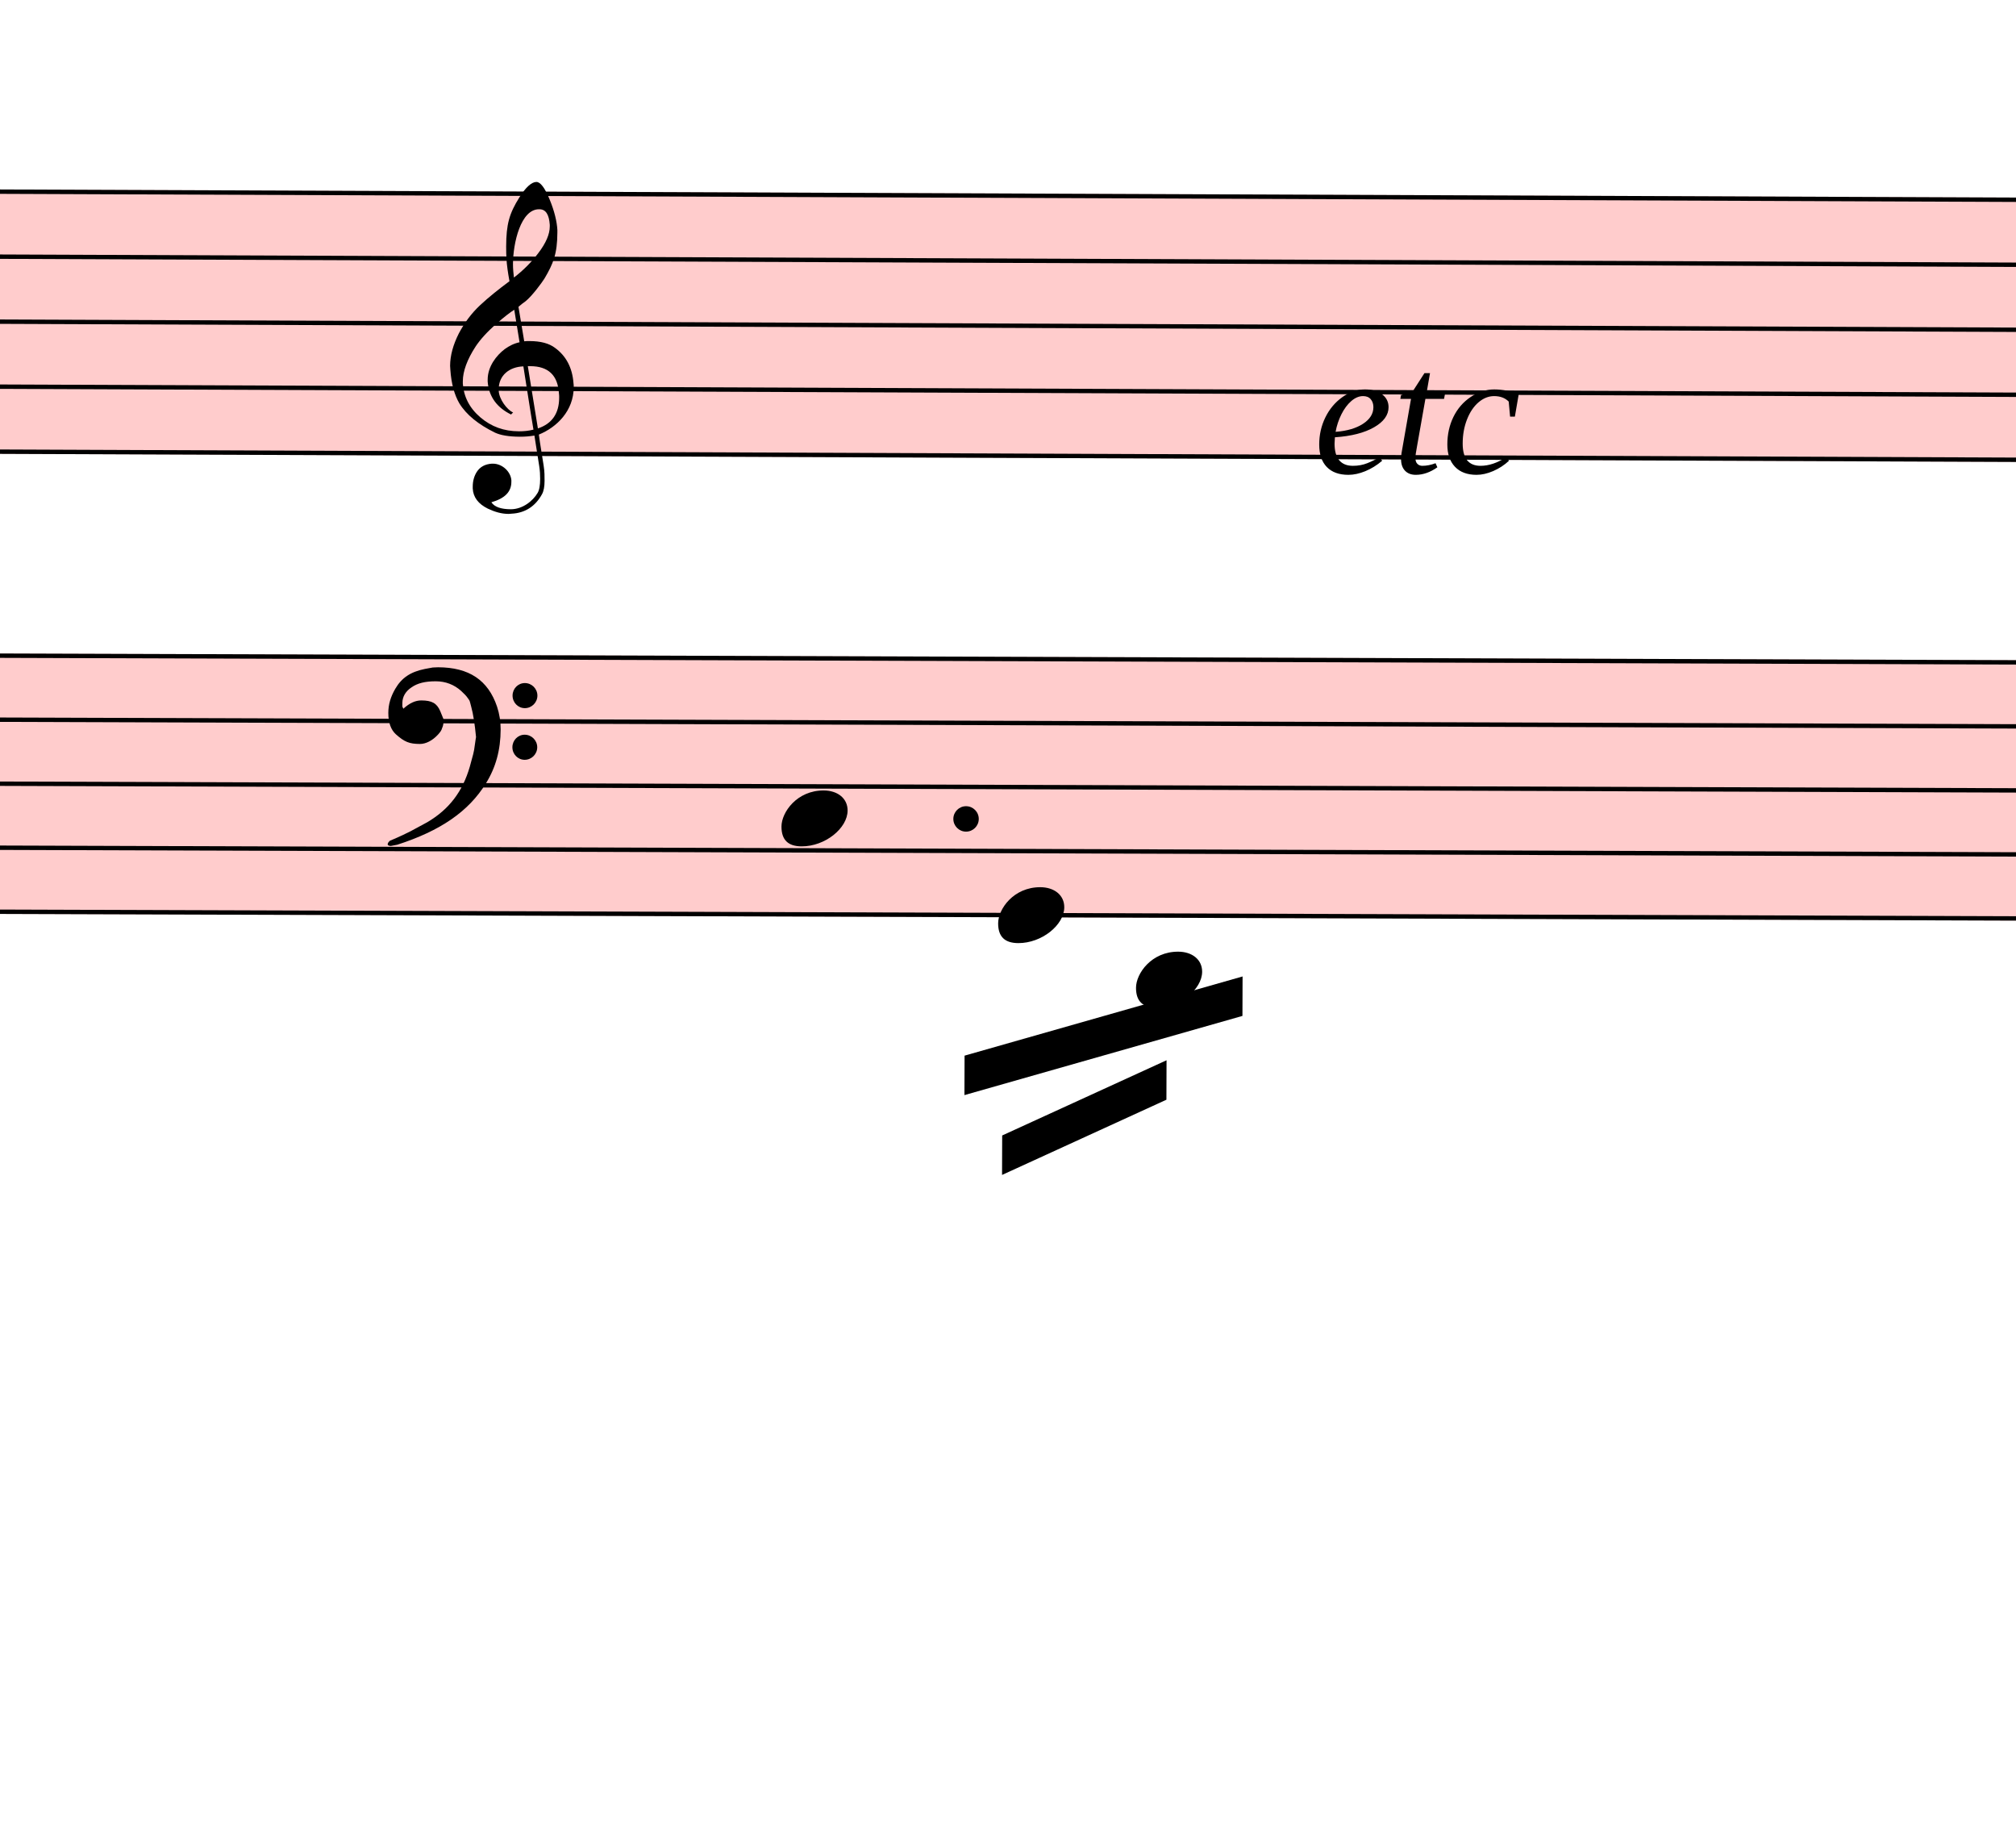
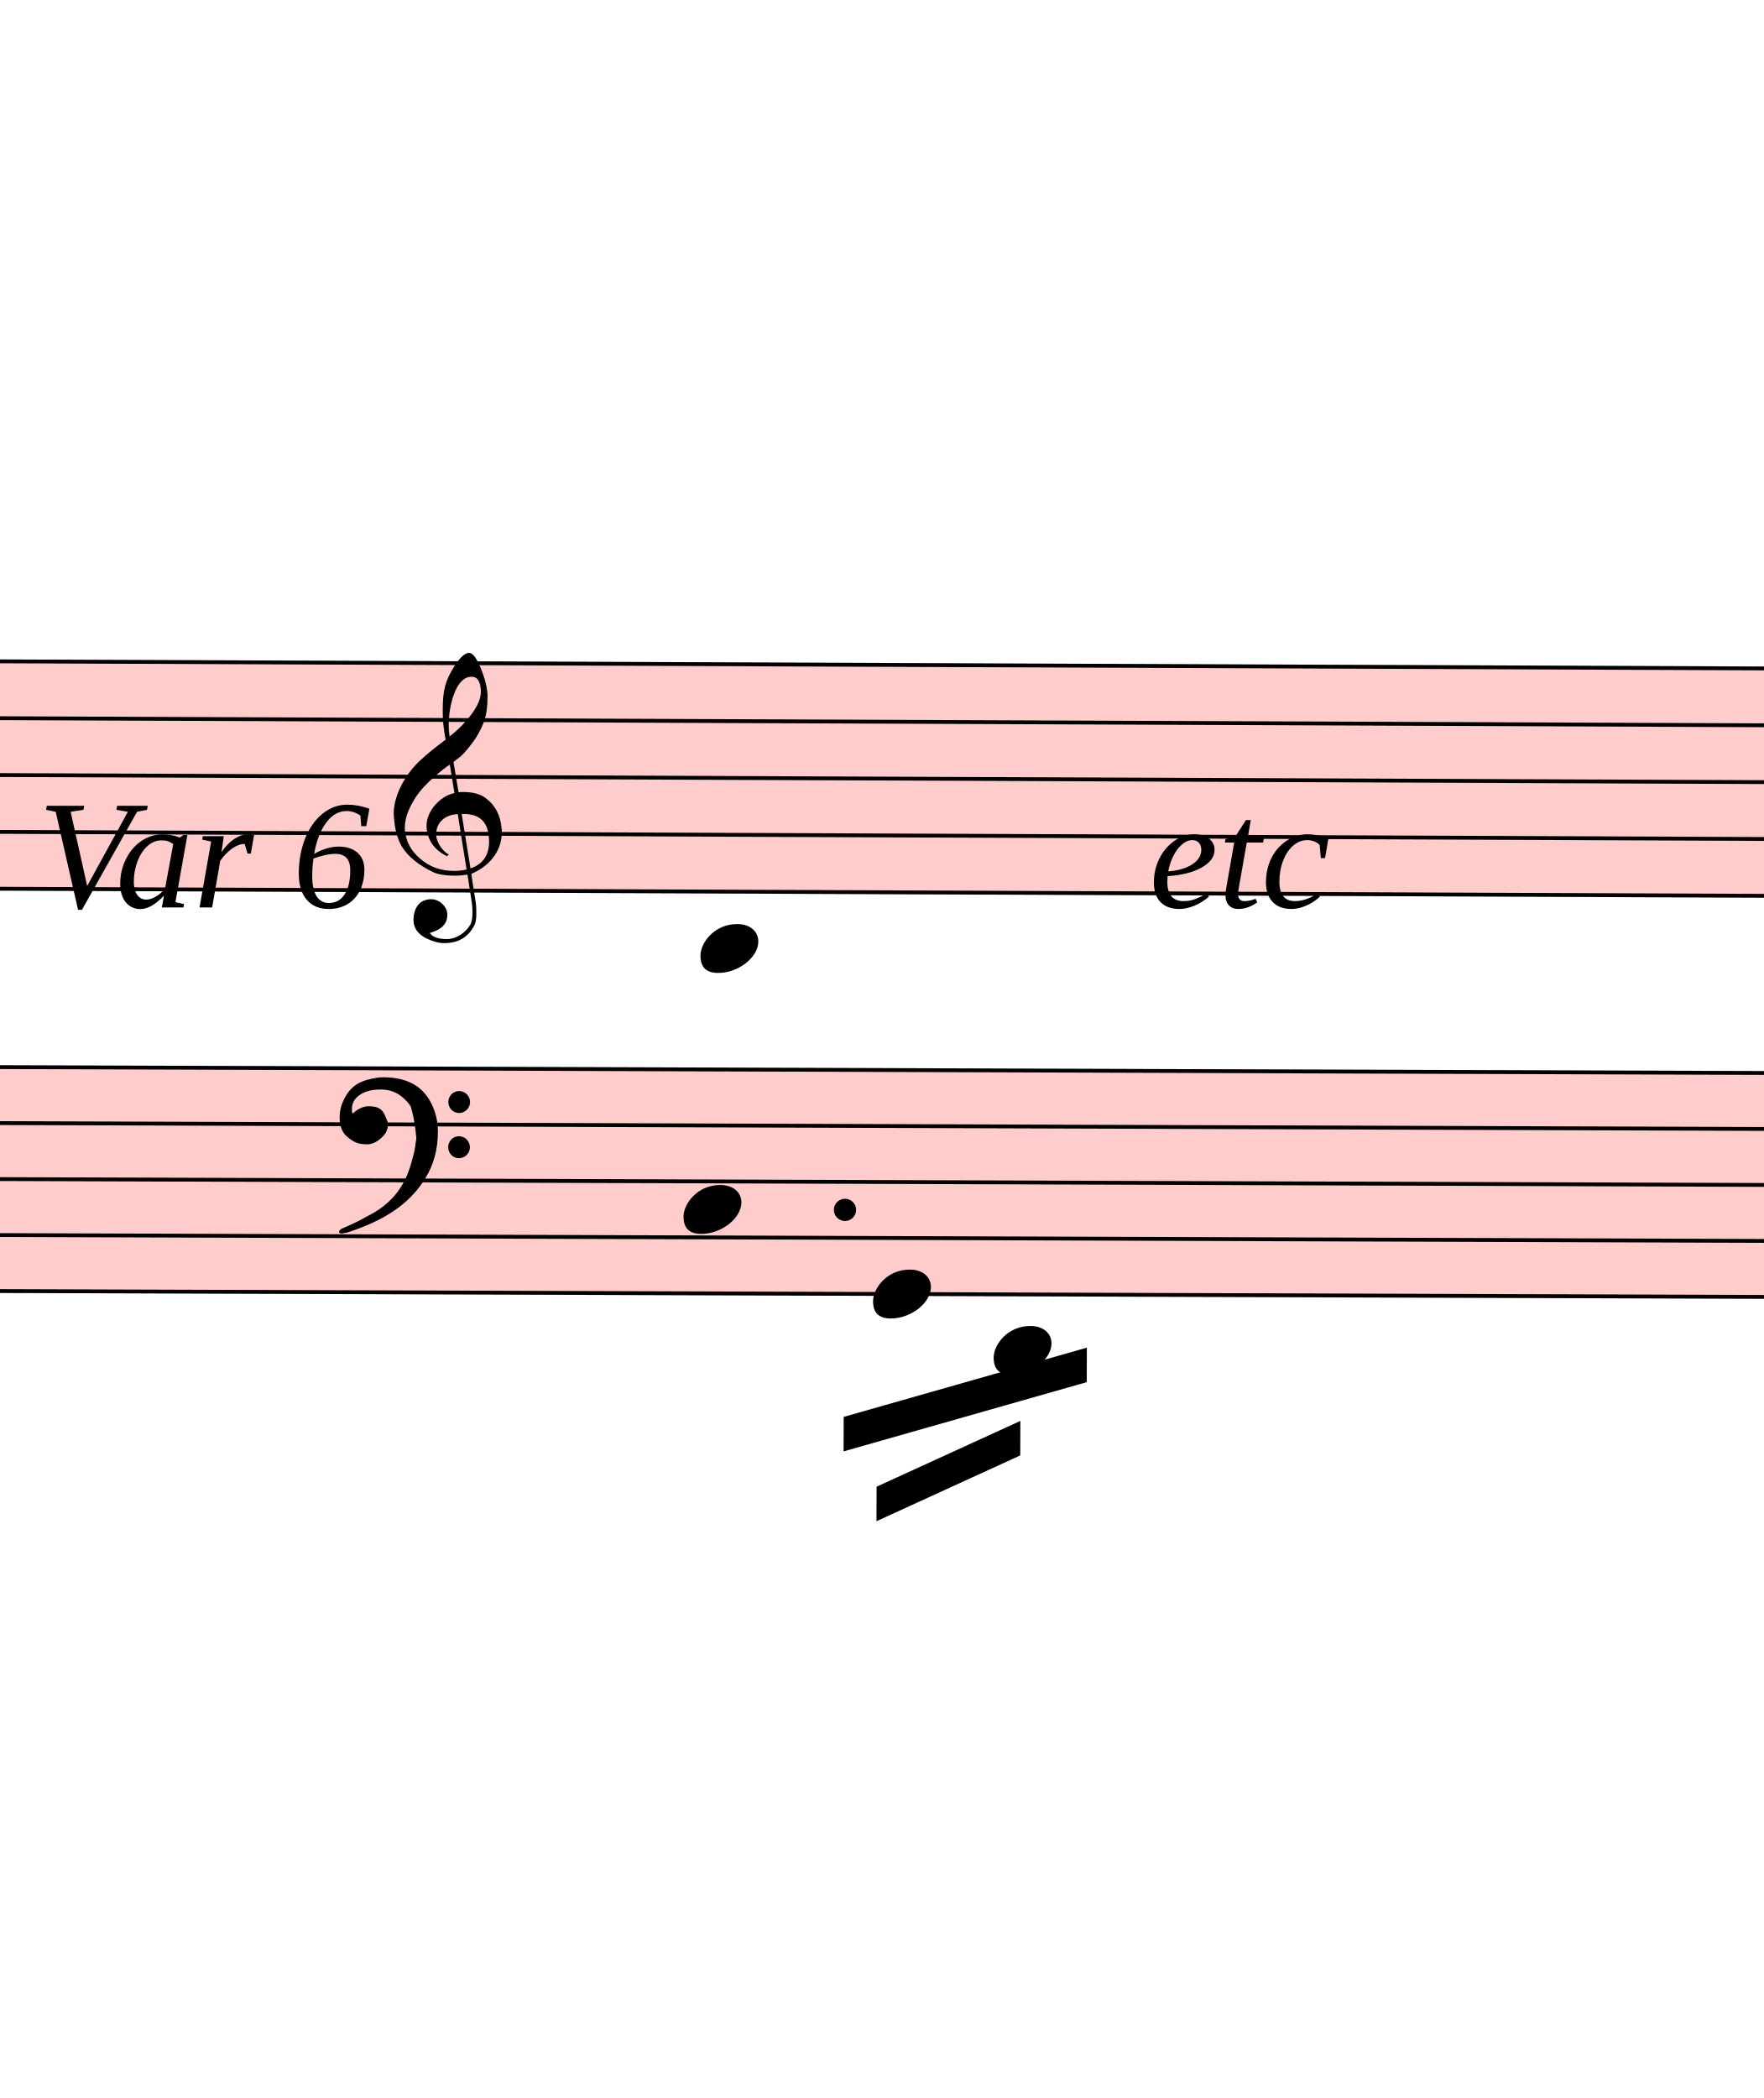
- <svg xmlns="http://www.w3.org/2000/svg" viewBox="18207 3349 4599 4184" version="1.1" overflow="visible">
+ <svg xmlns="http://www.w3.org/2000/svg" viewBox="18207 2061.25 4599 5471.75" version="1.1" overflow="visible">
  <defs>
    <style type="text/css">
    /* .staff * {
      fill: #000;
      stroke: #000;
    }

    .deletionBack {
      fill: #00000033;
    } */
  </style>
+     <symbol id="sym_notehead_quarter" viewBox="0 0 1000 1000" overflow="inherit">
+       <path transform="scale(1,-1)" d="M0 -39c0 68 73 172 200 172c66 0 114 -37 114 -95c0 -84 -106 -171 -218 -171c-64 0 -96 30 -96 94z" />
+     </symbol>
    <symbol id="sym_clef_G" viewBox="0 0 1000 1000" overflow="inherit">
      <path transform="scale(1,-1)" d="M343 -190c-18 -3 -37 -5 -59 -5c-46 0 -79 6 -101 16c-68 33 -117 72 -146 119c-20 34 -33 80 -37 137c0 5 -1 10 -1 15c0 42 12 86 35 132c23 44 51 82 86 115s75 65 119 98c-2 12 -7 36 -11 72c-3 33 -3 57 -3 69c0 91 12 134 53 200c26 42 50 63 69 63 c16 0 34 -23 54 -71s30 -90 32 -124v-11c0 -85 -16 -126 -52 -187c-10 -16 -49 -70 -76 -92c-10 -7 -20 -15 -29 -23l24 -140c6 1 14 1 22 1c45 0 79 -9 103 -27c46 -33 71 -81 76 -143c1 -5 1 -12 1 -17c0 -96 -68 -163 -141 -193c6 -44 14 -86 20 -126c4 -24 4 -45 4 -62 c0 -23 -3 -41 -10 -54c-27 -50 -69 -77 -123 -80c-4 0 -9 -1 -13 -1c-29 0 -56 8 -84 21c-39 19 -60 46 -62 82v8c0 23 6 43 16 59c14 22 35 32 61 34h5c38 0 72 -32 75 -67v-7c0 -40 -26 -67 -81 -83c13 -19 39 -28 79 -28c48 0 90 34 109 67c7 12 10 31 10 57 c0 16 -1 33 -4 52c-6 41 -14 83 -20 124zM358 730c-74 0 -105 -137 -105 -223c0 -19 2 -37 4 -55c39 30 72 64 99 100c31 41 46 77 46 108v7c-3 41 -16 63 -42 63h-2zM315 92l42 -253c57 19 86 61 86 125c0 5 0 12 -1 18c-5 74 -44 110 -117 110h-10zM297 91 c-56 -2 -100 -36 -100 -93v-6c2 -36 34 -77 59 -89c-2 -2 -6 -4 -8 -8c-54 26 -91 69 -96 134v8c0 53 35 98 69 124c18 13 37 23 60 28l-22 132c-16 -10 -41 -29 -72 -57c-39 -34 -66 -65 -84 -92c-35 -54 -52 -102 -52 -142v-10c4 -53 27 -99 72 -137s96 -56 157 -56 c19 0 40 2 59 7c-15 86 -28 172 -42 257z" />
-     </symbol>
-     <symbol id="sym_notehead_quarter" viewBox="0 0 1000 1000" overflow="inherit">
-       <path transform="scale(1,-1)" d="M0 -39c0 68 73 172 200 172c66 0 114 -37 114 -95c0 -84 -106 -171 -218 -171c-64 0 -96 30 -96 94z" />
    </symbol>
    <symbol id="sym_clef_F" viewBox="0 0 1000 1000" overflow="inherit">
      <path transform="scale(1,-1)" d="M509 -105c0 28 22 51 50 51s51 -23 51 -51s-23 -51 -51 -51s-50 23 -50 51zM509 105c0 28 22 51 50 51s51 -23 51 -51s-23 -51 -51 -51s-50 23 -50 51zM138 84c43 0 63 -11 77 -43l14 -34c0 -16 -2 -27 -6 -35c-2 -9 -8 -17 -17 -27c-22 -24 -49 -38 -73 -38 c-43 0 -63 8 -98 39c-20 18 -31 47 -31 87c0 34 9 65 28 98c26 45 62 69 120 81l32 6l22 1c125 0 203 -51 240 -159c10 -30 15 -61 15 -93c0 -83 -19 -154 -59 -219c-70 -115 -185 -194 -360 -251l-26 -5c-8 0 -13 3 -13 7c2 7 3 8 9 14c47 20 66 30 84 39l68 37 c89 53 143 125 172 226c13 48 17 60 20 87c3 19 4 31 5 34c-5 51 -12 95 -20 123c-8 30 -5 22 -14 35c-6 9 -14 17 -27 29c-29 26 -64 39 -103 39c-44 0 -75 -8 -99 -25c-24 -16 -37 -38 -37 -64v-14c2 -4 3 -7 4 -9c25 23 49 34 73 34z" />
    </symbol>
  </defs>
  <g class="rastrums">
    <g class="rastrum" data-id="r953ac300-83ef-4fea-8fa8-1af623a5ef6a" style="transform: rotate(0.23deg); transform-origin: 2736px 3708px;">
      <g class="rastrum bounding-box" data-id="bbox-r953ac300-83ef-4fea-8fa8-1af623a5ef6a">
        <rect x="2736" y="3708" width="22329" height="603" fill="#ff000033" />
      </g>
      <path d="M2736 3713 L25065 3713" stroke-width="10" stroke="black" />
      <path d="M2736 3861.25 L25065 3861.25" stroke-width="10" stroke="black" />
      <path d="M2736 4009.5 L25065 4009.5" stroke-width="10" stroke="black" />
      <path d="M2736 4157.75 L25065 4157.75" stroke-width="10" stroke="black" />
      <path d="M2736 4306 L25065 4306" stroke-width="10" stroke="black" />
    </g>
    <g class="rastrum" data-id="r2da1fb1c-1cf4-4cd6-b7af-a0926d189017" style="transform: rotate(0.19deg); transform-origin: 2637px 4779px;">
      <g class="rastrum bounding-box" data-id="bbox-r2da1fb1c-1cf4-4cd6-b7af-a0926d189017">
        <rect x="2637" y="4779" width="22329" height="594" fill="#ff000033" />
      </g>
      <path d="M2637 4784 L24966 4784" stroke-width="10" stroke="black" />
      <path d="M2637 4930 L24966 4930" stroke-width="10" stroke="black" />
      <path d="M2637 5076 L24966 5076" stroke-width="10" stroke="black" />
      <path d="M2637 5222 L24966 5222" stroke-width="10" stroke="black" />
      <path d="M2637 5368 L24966 5368" stroke-width="10" stroke="black" />
    </g>
  </g>
  <g class="draft" data-label="10" data-id="dc5f1112f-64ce-4aed-b740-9b89afe5371b">
    <g class="system" data-id="s9e2d3e0a-57f5-4018-96c6-582d30e4a3b1">
      <g class="staff" data-n="1" data-rastrum="r953ac300-83ef-4fea-8fa8-1af623a5ef6a" style="transform: rotate(0.23deg); transform-origin: 2736px 3708px;">
+         <g class="note" data-id="d5c20f11b-b88a-42d0-823b-f82b811e5aac" data-stem.dir="up">
+           <g class="notehead">
+             <use href="#sym_notehead_quarter" height="480px" width="480px" x="20052" y="4454.25" />
+           </g>
+           <g class="ledgerLines below">
+             <path d="M20013 4454.25 L20241 4454.25" stroke-width="18" />
+           </g>
+           <g class="stem">
+             <path d="M20202 3861.25 L20202 4454.25" stroke-width="14" />
+           </g>
+         </g>
        <g class="clef" data-id="dd9193b8e-ff08-4c9d-bd22-64b8fe842625">
          <use href="#sym_clef_G" height="561px" width="561px" x="19251" y="4157.75" />
        </g>
      </g>
      <g class="staff" data-n="2" data-rastrum="r2da1fb1c-1cf4-4cd6-b7af-a0926d189017" style="transform: rotate(0.19deg); transform-origin: 2637px 4779px;">
        <g class="note" data-id="de04c6b9a-e1ef-45d0-9c4c-7e46de7bab4e" data-stem.dir="down">
          <g class="notehead">
            <use href="#sym_notehead_quarter" height="480px" width="480px" x="20007" y="5149" />
          </g>
          <g class="stem">
            <path d="M20007 5149 L20007 5441" stroke-width="14" />
          </g>
        </g>
        <g class="note" data-id="d317a8152-ce33-4d67-aace-af54dc3fd2c9" data-stem.dir="down">
          <g class="notehead">
            <use href="#sym_notehead_quarter" height="480px" width="480px" x="20502" y="5368" />
          </g>
          <g class="stem">
            <path d="M20502 5368 L20502 5733" stroke-width="14" />
          </g>
        </g>
        <g class="note" data-id="d1c0b1c1a-72f0-4e06-8705-cc519ea547d3" data-stem.dir="down">
          <g class="notehead">
            <use href="#sym_notehead_quarter" height="480px" width="480px" x="20817" y="5514" />
          </g>
          <g class="ledgerLines below">
            <path d="M20778 5514 L21006 5514" stroke-width="18" />
          </g>
          <g class="stem">
            <path d="M20817 5514 L20817 5733" stroke-width="14" />
          </g>
        </g>
        <g class="clef" data-id="d591ef828-ef33-4a08-9051-65cdb39f727b">
          <use href="#sym_clef_F" height="561px" width="561px" x="19107" y="4930" />
        </g>
        <g class="dot augmentation" data-id="d1e754022-caff-4ceb-8beb-1c6e9ac45868" data-class="dot augmentation">
          <ellipse cx="20428" cy="5149" rx="29" ry="29" fill-opacity="1" stroke-opacity="1" />
        </g>
      </g>
      <g class="beam" data-id="dd20d0ad9-2506-4576-aac6-82d1d0e86bba" style="transform: rotate(0.19deg); transform-origin: 2637px 4779px;">
        <polygon points="20426.4,5688.9 21060,5506.2 21060,5596.2 20426.4,5778.9" stroke-opacity="1" fill-opacity="1" />
      </g>
      <g class="beam" data-id="dacc4e005-5e68-4b35-b278-fcb5482954db" style="transform: rotate(0.19deg); transform-origin: 2637px 4779px;">
        <polygon points="20512.8,5870.7 20887.2,5697.9 20887.2,5787.9 20512.8,5960.7" stroke-opacity="1" fill-opacity="1" />
      </g>
      <g class="dir" data-id="dbb53fe7f-5178-4680-9823-df0fbe222467" data-class="dir" id="dbb53fe7f-5178-4680-9823-df0fbe222467" style="font-style: italic;">
        <text x="21204" y="4428" text-anchor="start" font-size="0px" textLength="1098px">
          <tspan font-size="405px">etc</tspan>
        </text>
      </g>
+       <g class="dir" data-id="d53e740d0-9a89-4f69-8b4b-f3a4c8915d63" data-class="dir" id="d53e740d0-9a89-4f69-8b4b-f3a4c8915d63" style="font-style: italic;">
+         <text x="18306" y="4428" text-anchor="start" font-size="0px" textLength="1530px">
+           <tspan font-size="405px">Var 6</tspan>
+         </text>
+       </g>
    </g>
    <g class="deletions" />
  </g>
</svg>
